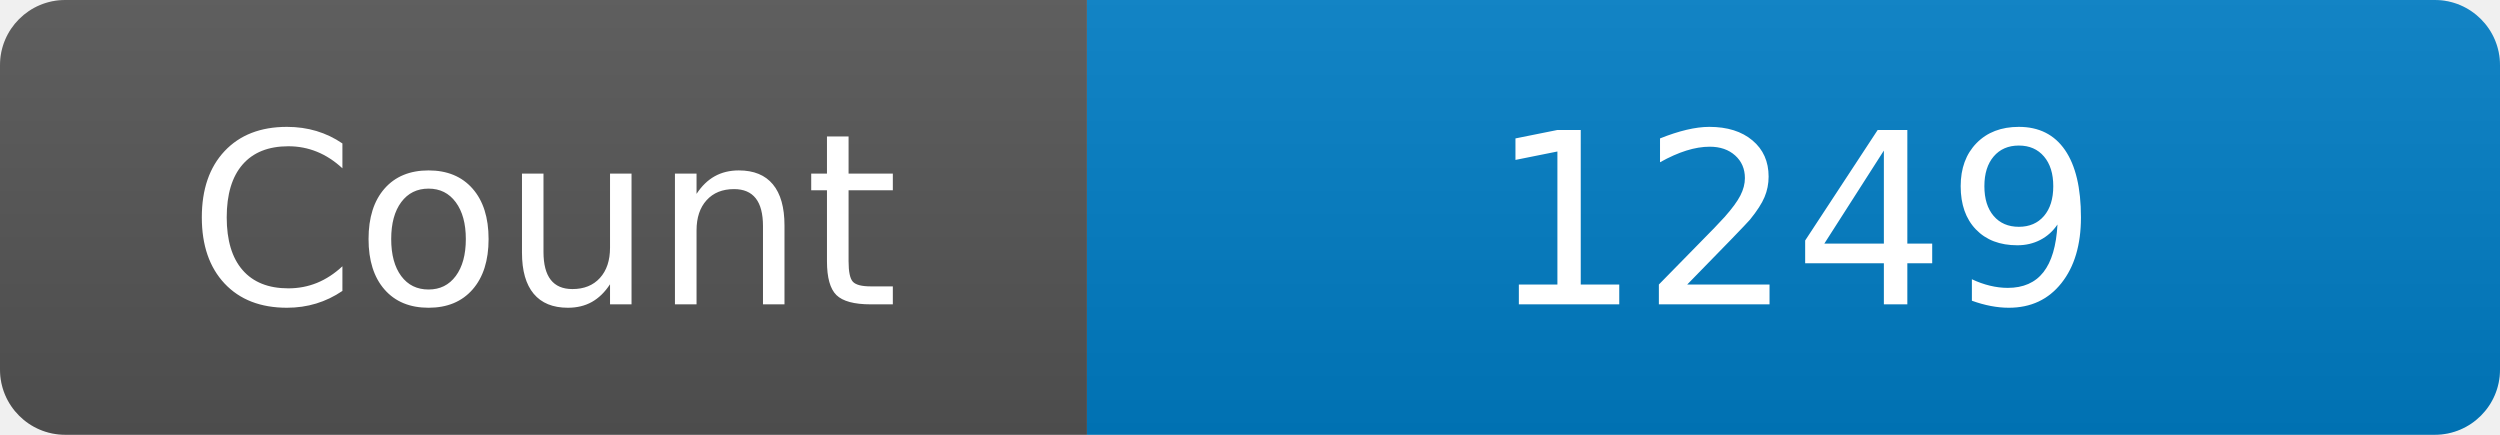
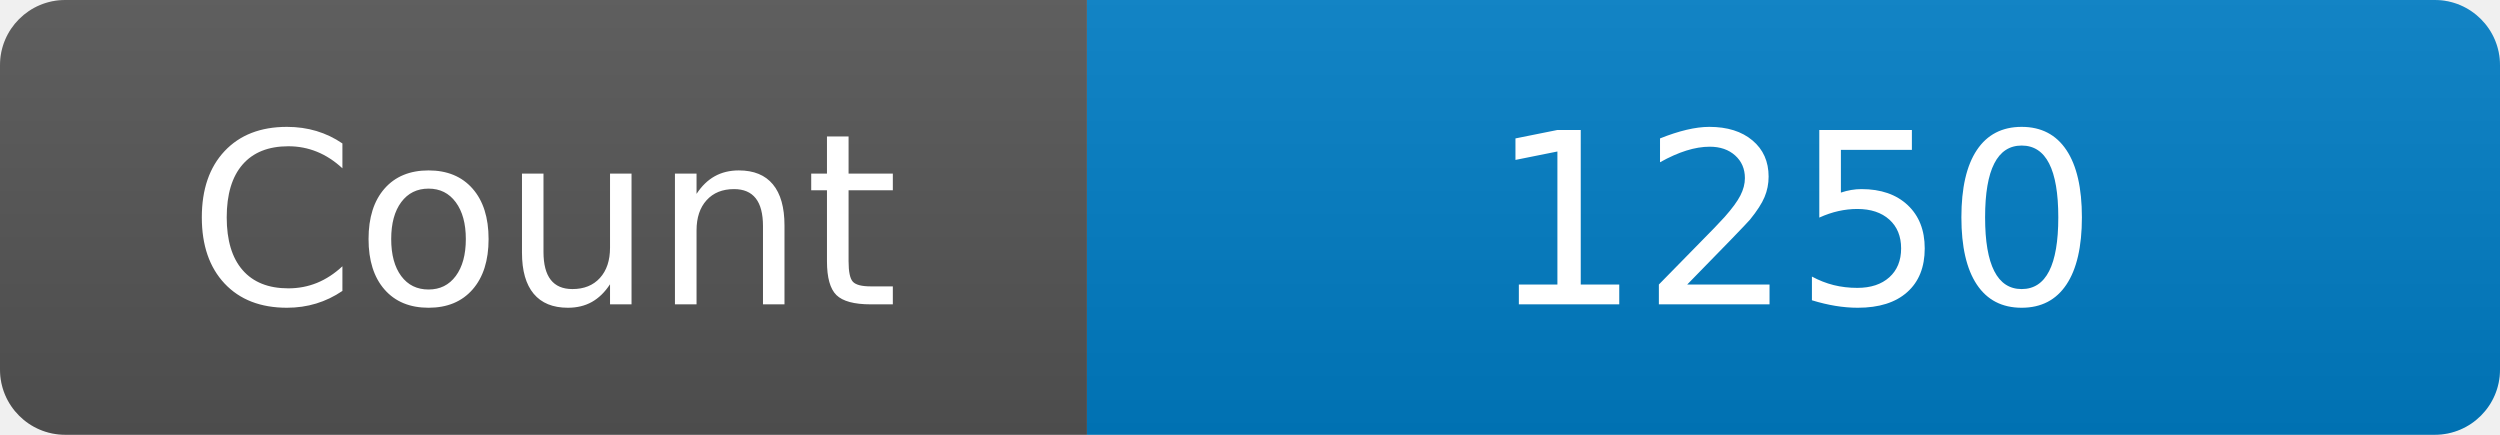
<svg xmlns="http://www.w3.org/2000/svg" width="115" height="20" role="img" aria-label="Maintained?: yes">
  <linearGradient id="s" x2="0" y2="100%">
    <stop offset="0" stop-color="#bbb" stop-opacity=".1" />
    <stop offset="1" stop-opacity=".1" />
  </linearGradient>
  <clipPath id="r">
    <rect width="115" height="20" rx="3" fill="#fff" />
  </clipPath>
  <g clip-path="url(#r)">
    <rect width="50" height="20" fill="#555" />
    <rect x="50" width="160" height="20" fill="#007ec6" />
    <rect width="115" height="20" fill="url(#s)" />
  </g>
  <g fill="#fff" text-anchor="middle" font-family="Verdana,Geneva,DejaVu Sans,sans-serif" font-size="110">
    <text x="250" y="140" transform="scale(.1)" fill="#fff">Count</text>
-     <text x="825" y="140" transform="scale(.1)" fill="#fff">1249</text>
+     <text x="825" y="140" transform="scale(.1)" fill="#fff">1250</text>
  </g>
</svg>
